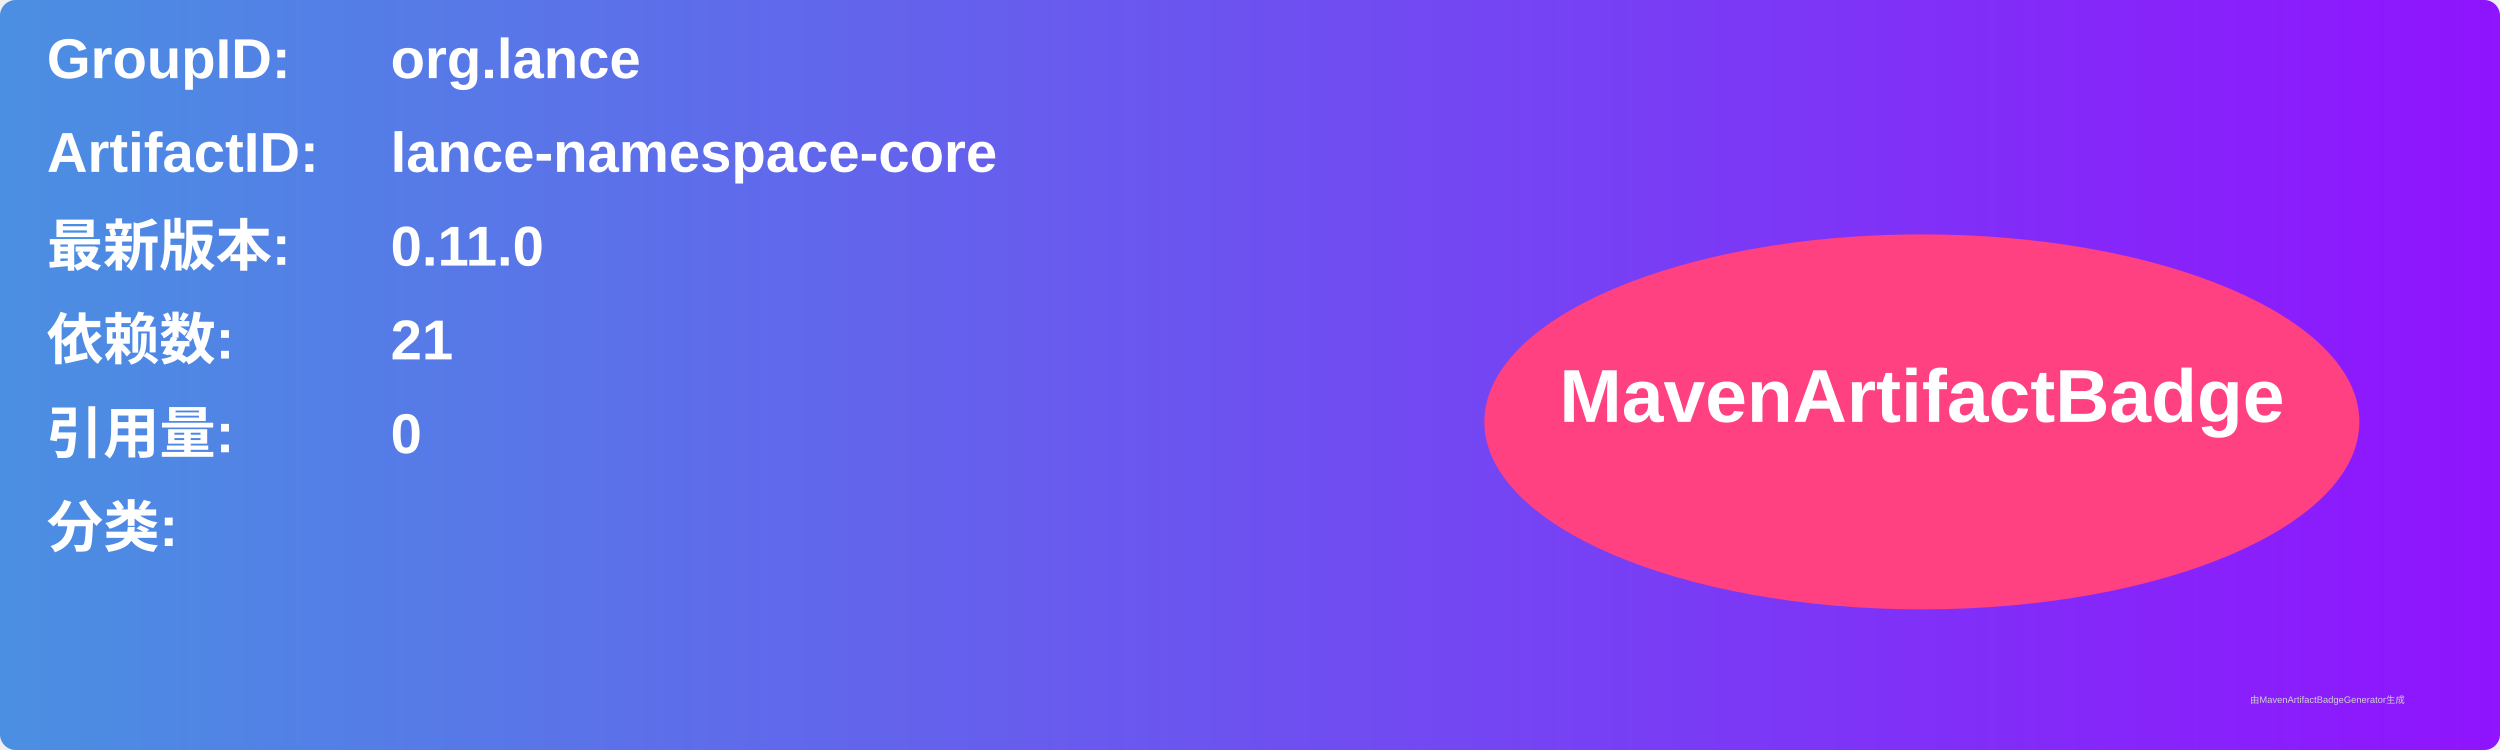
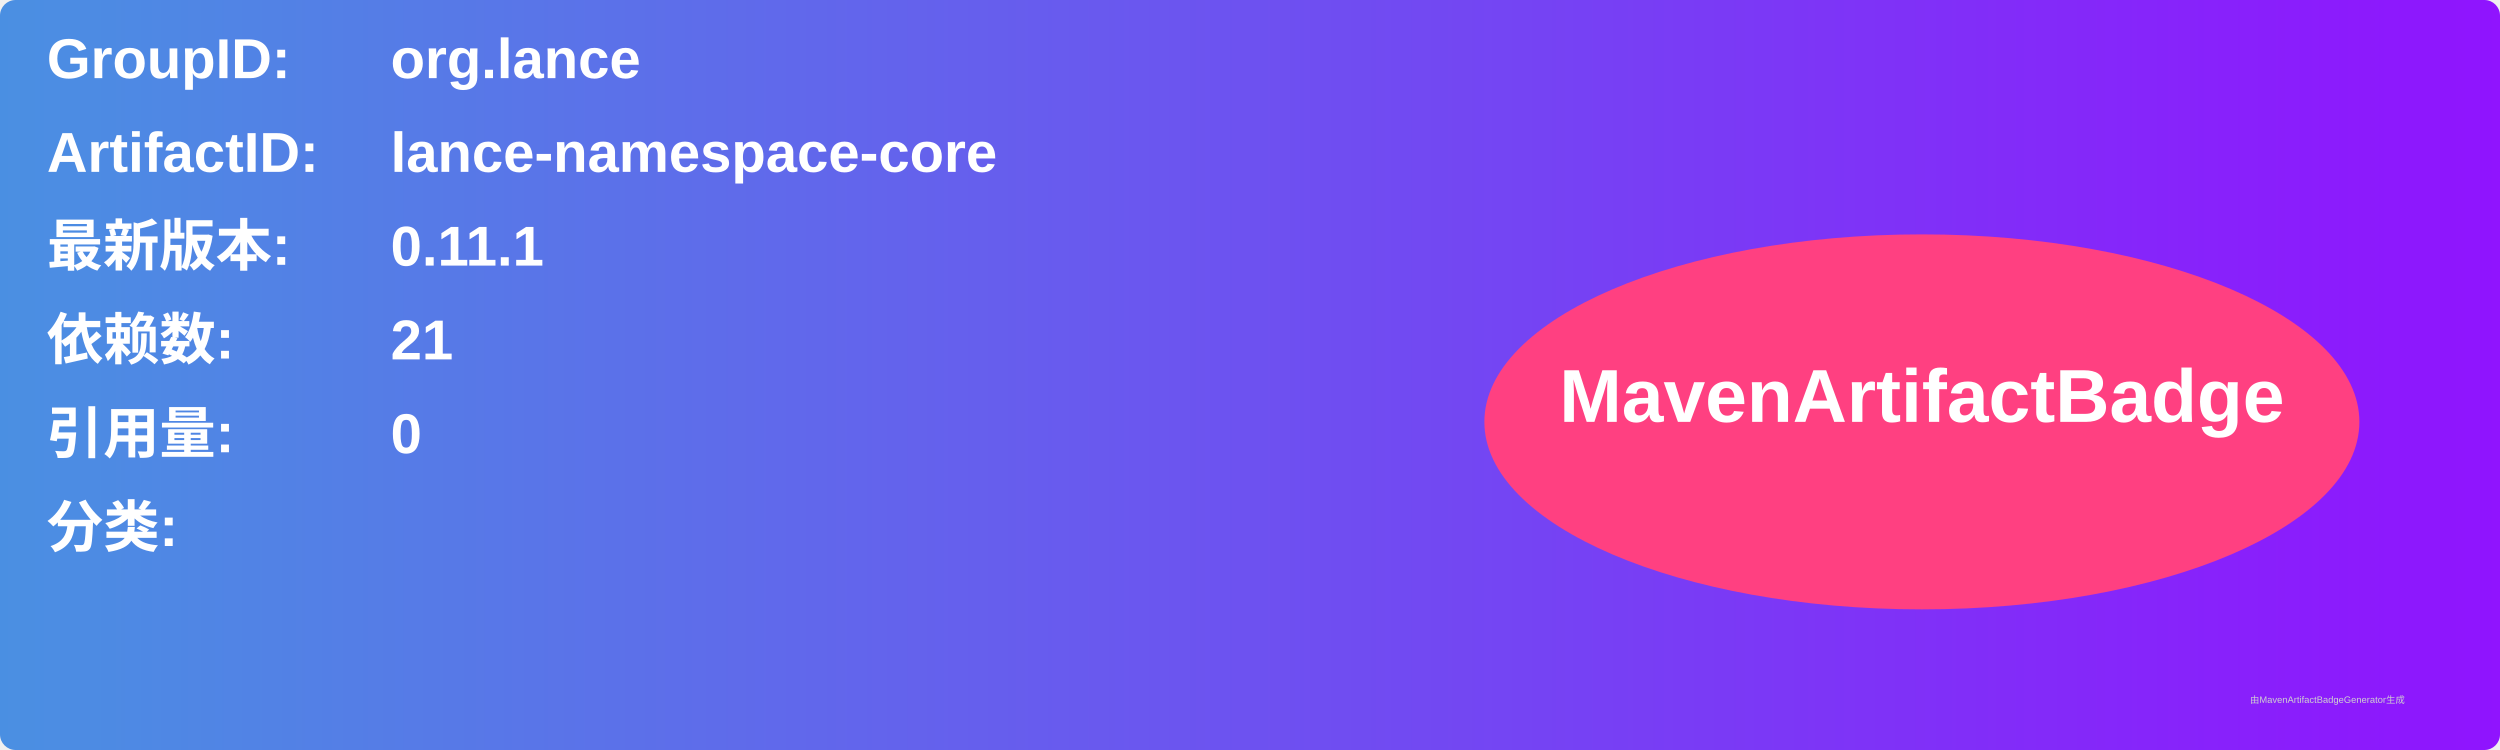
<svg xmlns="http://www.w3.org/2000/svg" width="800" height="240" viewBox="0 0 800 240">
  <linearGradient id="grad" x1="0%" y1="0%" x2="100%" y2="0%">
    <stop offset="0%" stop-color="#4a90e2" />
    <stop offset="100%" stop-color="#9013fe" />
  </linearGradient>
  <rect width="100%" height="100%" rx="5" ry="5" fill="url(#grad)" />
  <g transform="translate(15, 15)">
    <text x="0" y="10" font-family="Arial" font-size="18" fill="white" font-weight="bold" width="260">GroupID:</text>
    <text x="110" y="10" font-family="Arial" font-size="18" fill="white" font-weight="bold" width="460">org.lance</text>
    <text x="0" y="40" font-family="Arial" font-size="18" fill="white" font-weight="bold" width="260">ArtifactID:</text>
    <text x="110" y="40" font-family="Arial" font-size="18" fill="white" font-weight="bold" width="460">lance-namespace-core</text>
    <text x="0" y="70" font-family="Arial" font-size="18" fill="white" font-weight="bold">最新版本:</text>
    <text x="110" y="70" font-family="Arial" font-size="18" fill="white" font-weight="bold">
-       <tspan font-weight="bold">0.11.0</tspan>
+       <tspan font-weight="bold">0.11.1</tspan>
    </text>
    <text x="0" y="100" font-family="Arial" font-size="18" fill="white" font-weight="bold">依赖数: </text>
    <text x="110" y="100" font-family="Arial" font-size="18" fill="white">
      <tspan font-weight="bold">21</tspan>
    </text>
    <text x="0" y="130" font-family="Arial" font-size="18" fill="white" font-weight="bold">引用量: </text>
    <text x="110" y="130" font-family="Arial" font-size="18" fill="white">
      <tspan font-weight="bold">0</tspan>
    </text>
    <text x="0" y="160" font-family="Arial" font-size="18" fill="white" font-weight="bold">分类:</text>
    <text x="10" y="190" font-family="Arial" font-size="10" fill="white">
      <tspan font-weight="bold" />
    </text>
    <ellipse cx="600" cy="120" rx="140" ry="60" fill="#ff4081" />
    <text x="600" y="120" text-anchor="middle" font-family="Arial" font-size="24" fill="white" font-weight="bold">MavenArtifactBadge</text>
  </g>
  <text x="720" y="225" font-family="Arial" font-size="3" fill="#d0d0d0">由MavenArtifactBadgeGenerator生成</text>
</svg>
